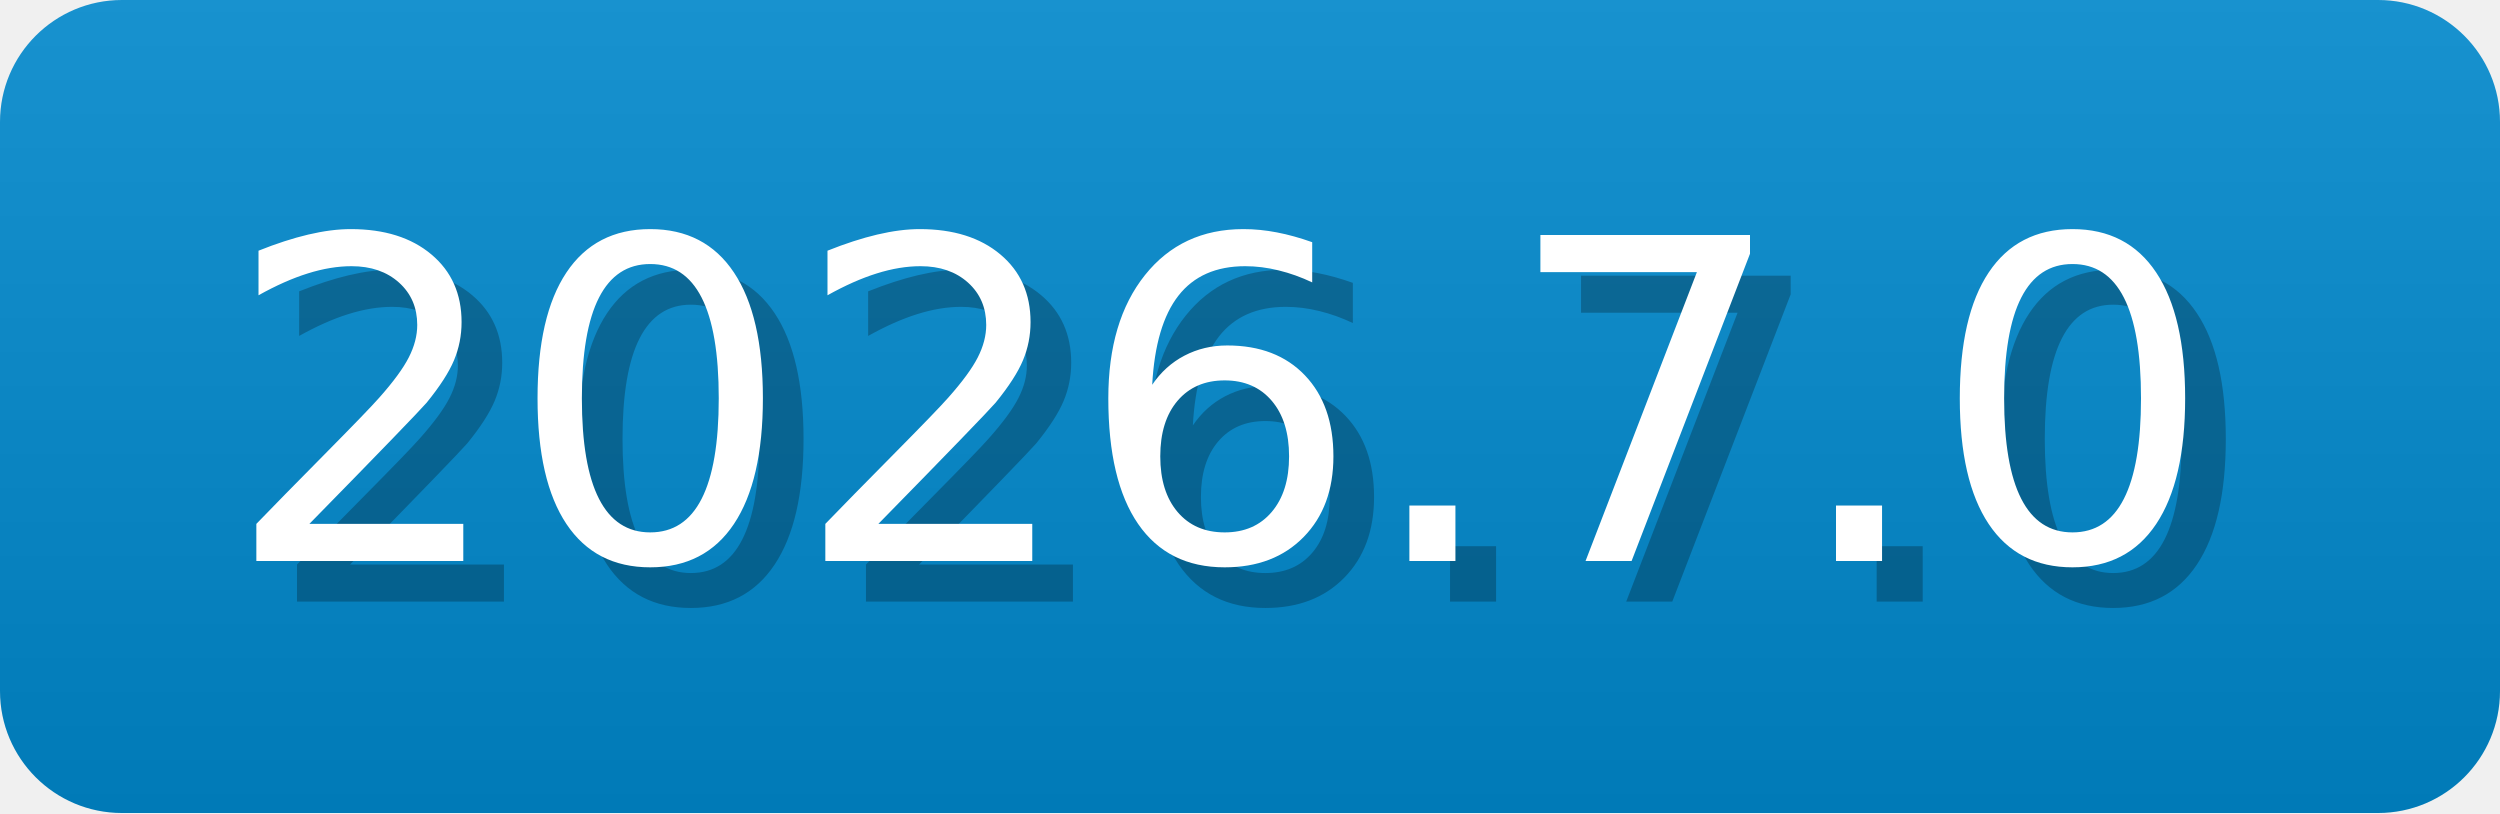
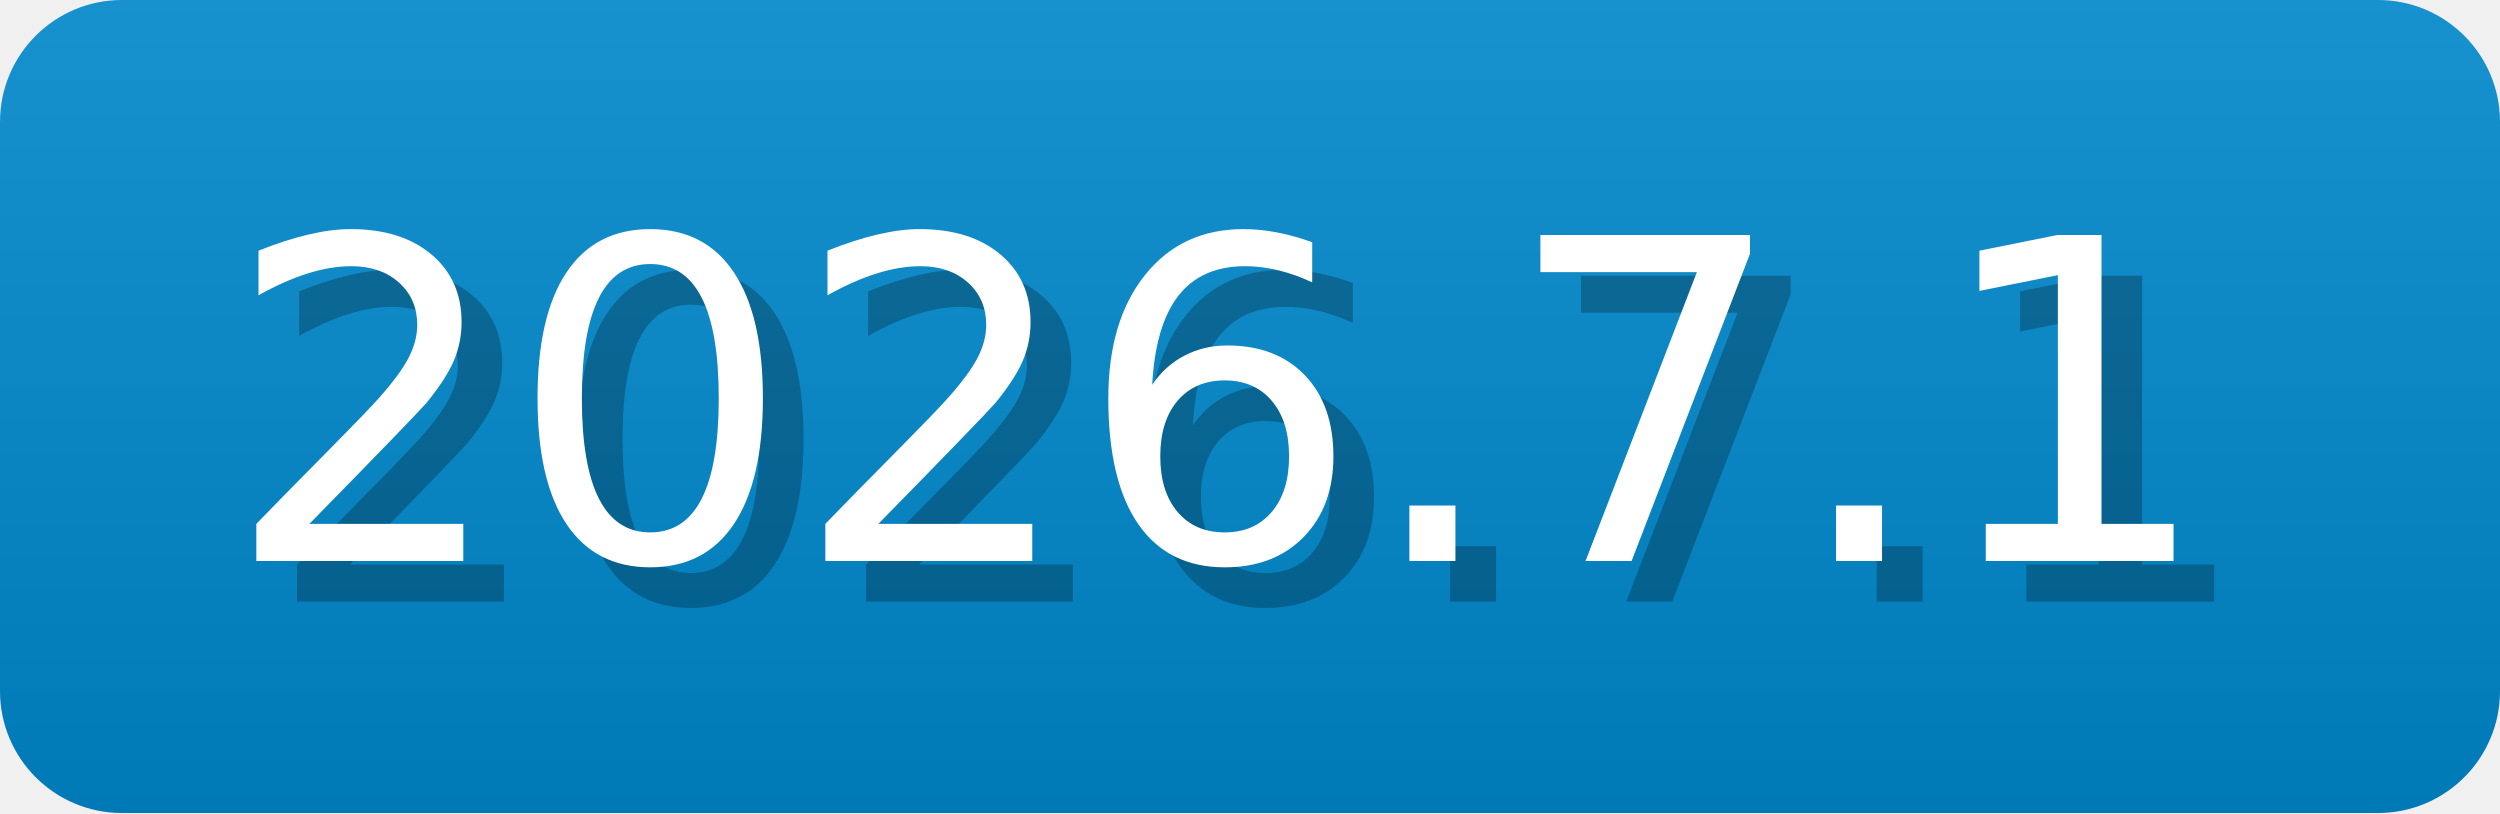
- <svg xmlns="http://www.w3.org/2000/svg" width="61.5" height="20" viewBox="0 0 615 200" role="img" aria-label="2026.7.0">
-   <linearGradient id="hylws" x2="0" y2="100%">
+ <svg xmlns="http://www.w3.org/2000/svg" width="61.5" height="20" viewBox="0 0 615 200" role="img" aria-label="2026.7.1">
+   <linearGradient id="fiOvB" x2="0" y2="100%">
    <stop offset="0" stop-opacity=".1" stop-color="#EEE" />
    <stop offset="1" stop-opacity=".1" />
  </linearGradient>
-   <mask id="pGrjk">
+   <mask id="UxGQa">
    <rect width="615" height="200" rx="30" fill="#FFF" />
  </mask>
-   <g mask="url(#pGrjk)">
+   <g mask="url(#UxGQa)">
    <rect width="615" height="200" fill="#08C" x="0" />
-     <rect width="615" height="200" fill="url(#hylws)" />
+     <rect width="615" height="200" fill="url(#fiOvB)" />
  </g>
  <g aria-hidden="true" text-anchor="start" font-family="Verdana,DejaVu Sans,sans-serif" font-size="110">
-     <text x="65" y="148" textLength="500" fill="#000" opacity="0.25">2026.7.0</text>
-     <text x="55" y="138" textLength="500" fill="#fff">2026.7.0</text>
+     <text x="65" y="148" textLength="500" fill="#000" opacity="0.25">2026.7.1</text>
+     <text x="55" y="138" textLength="500" fill="#fff">2026.7.1</text>
  </g>
</svg>
